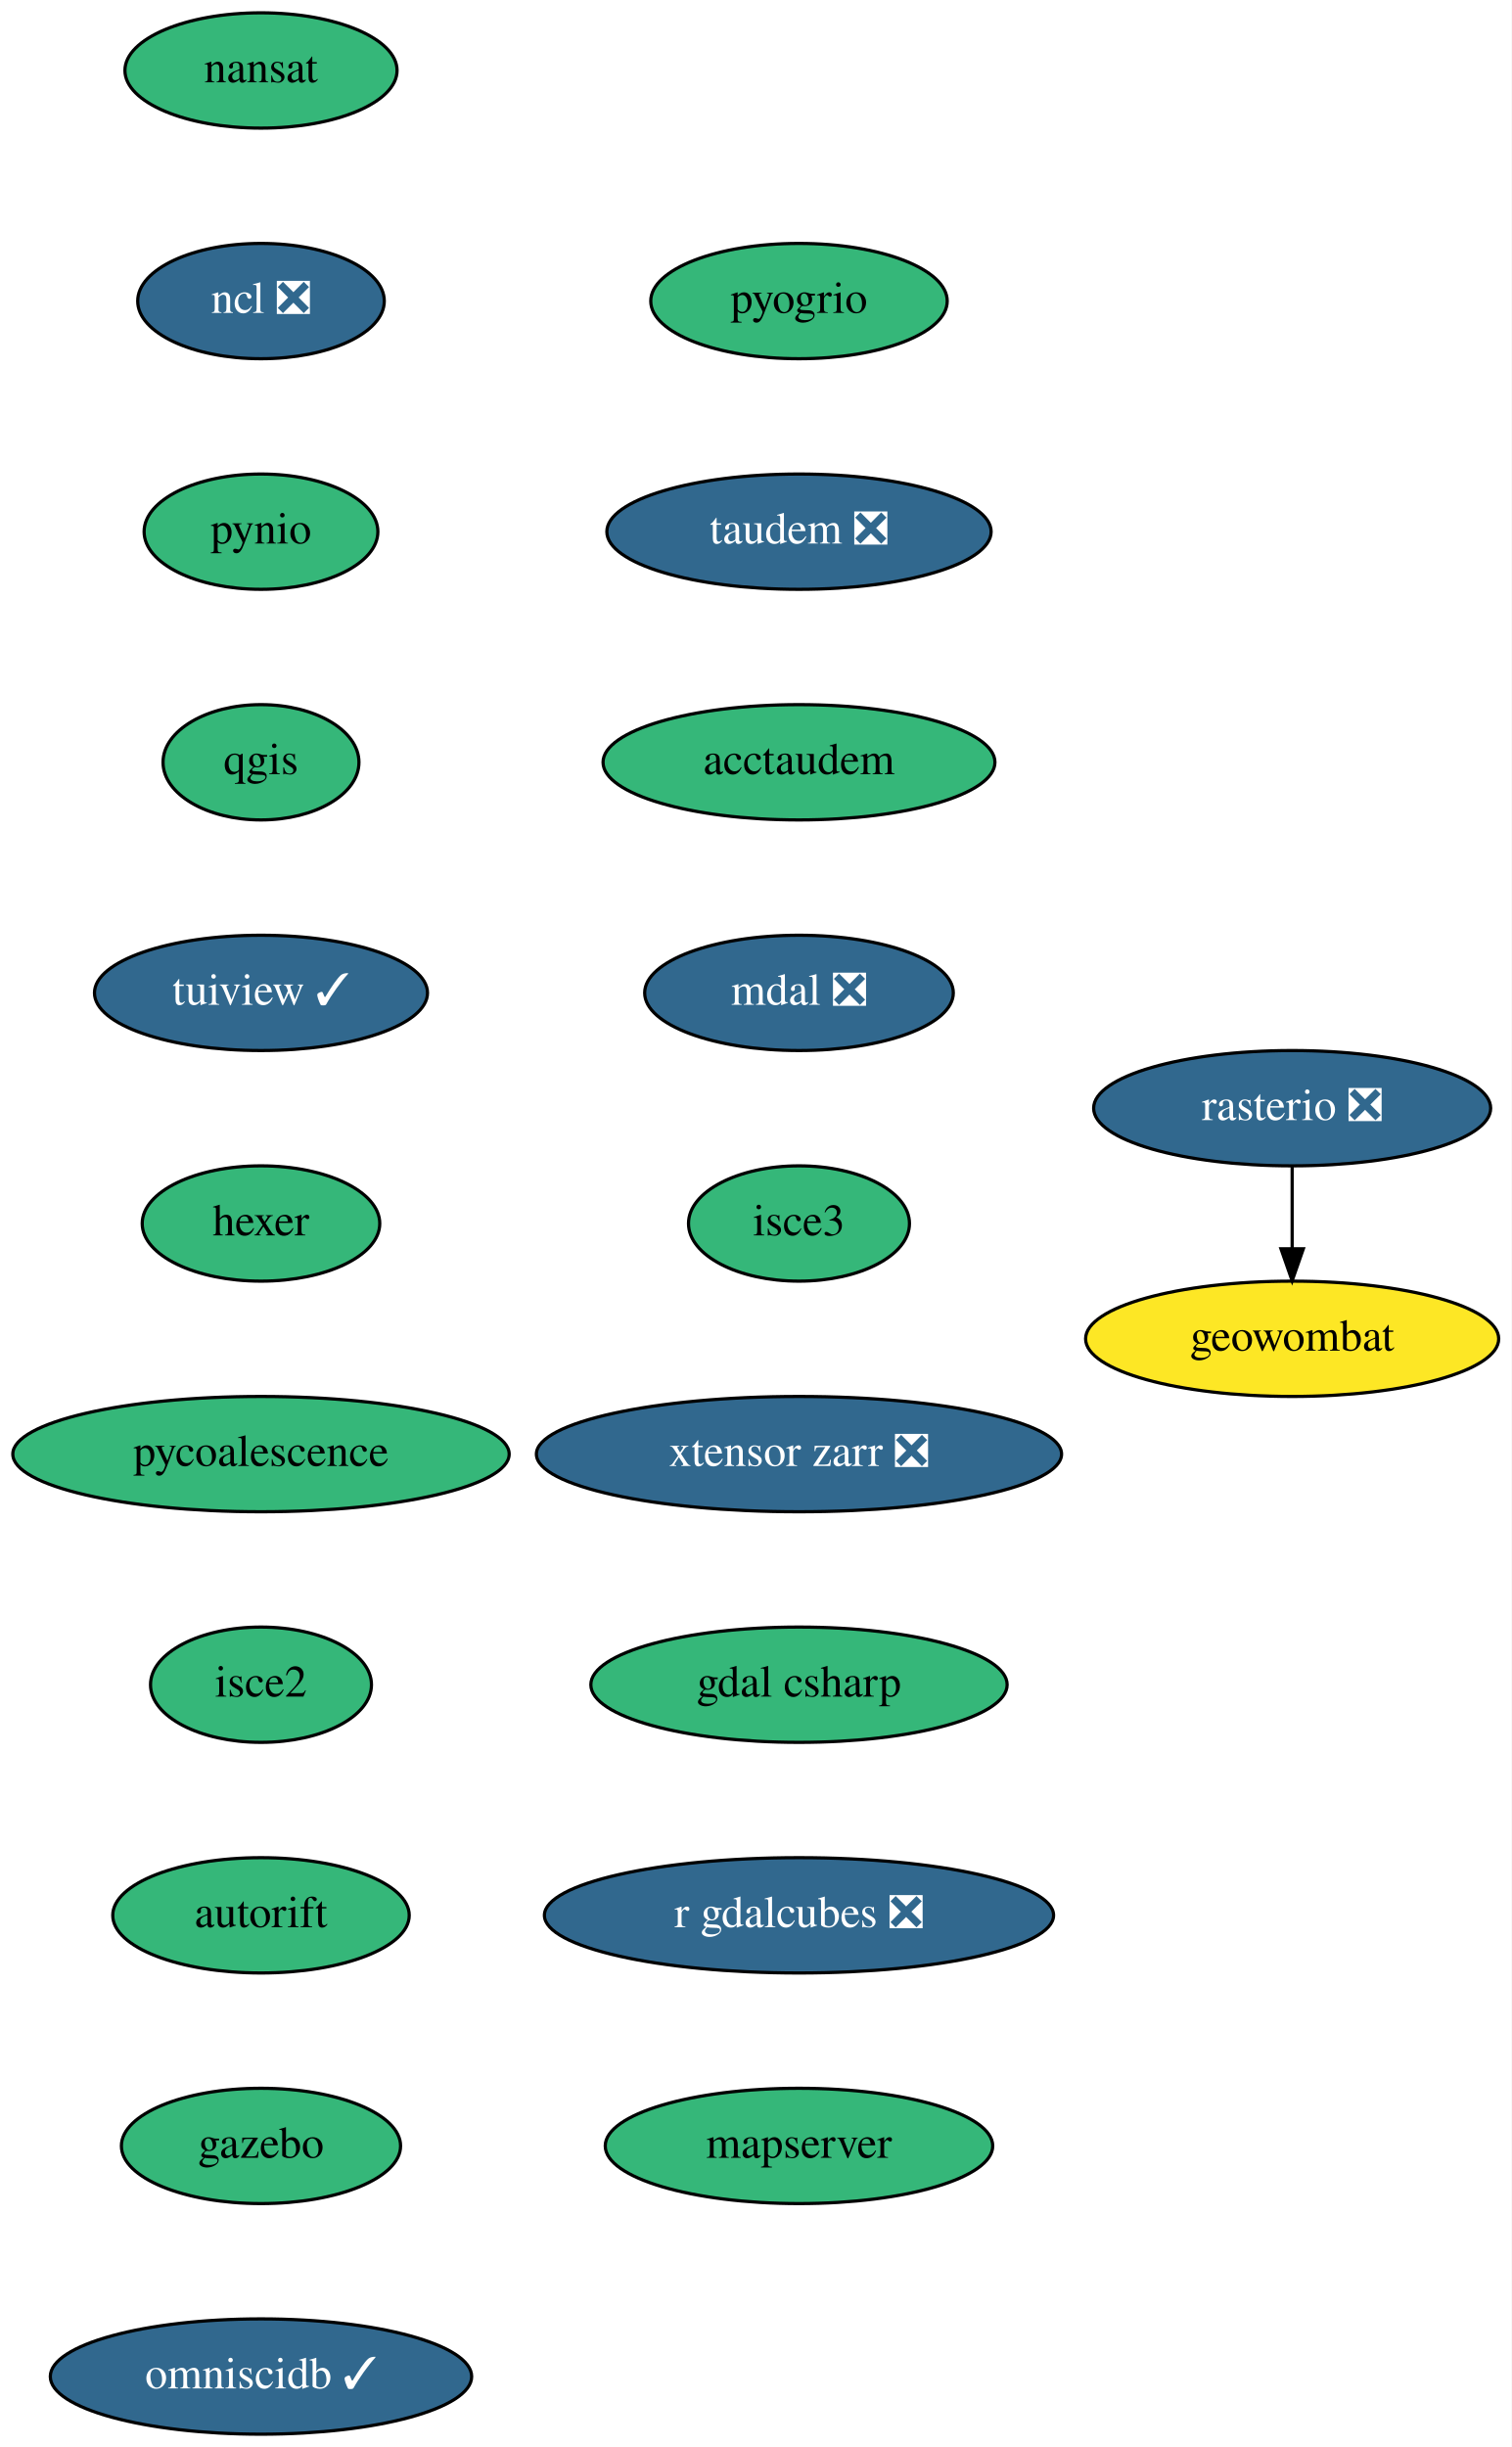
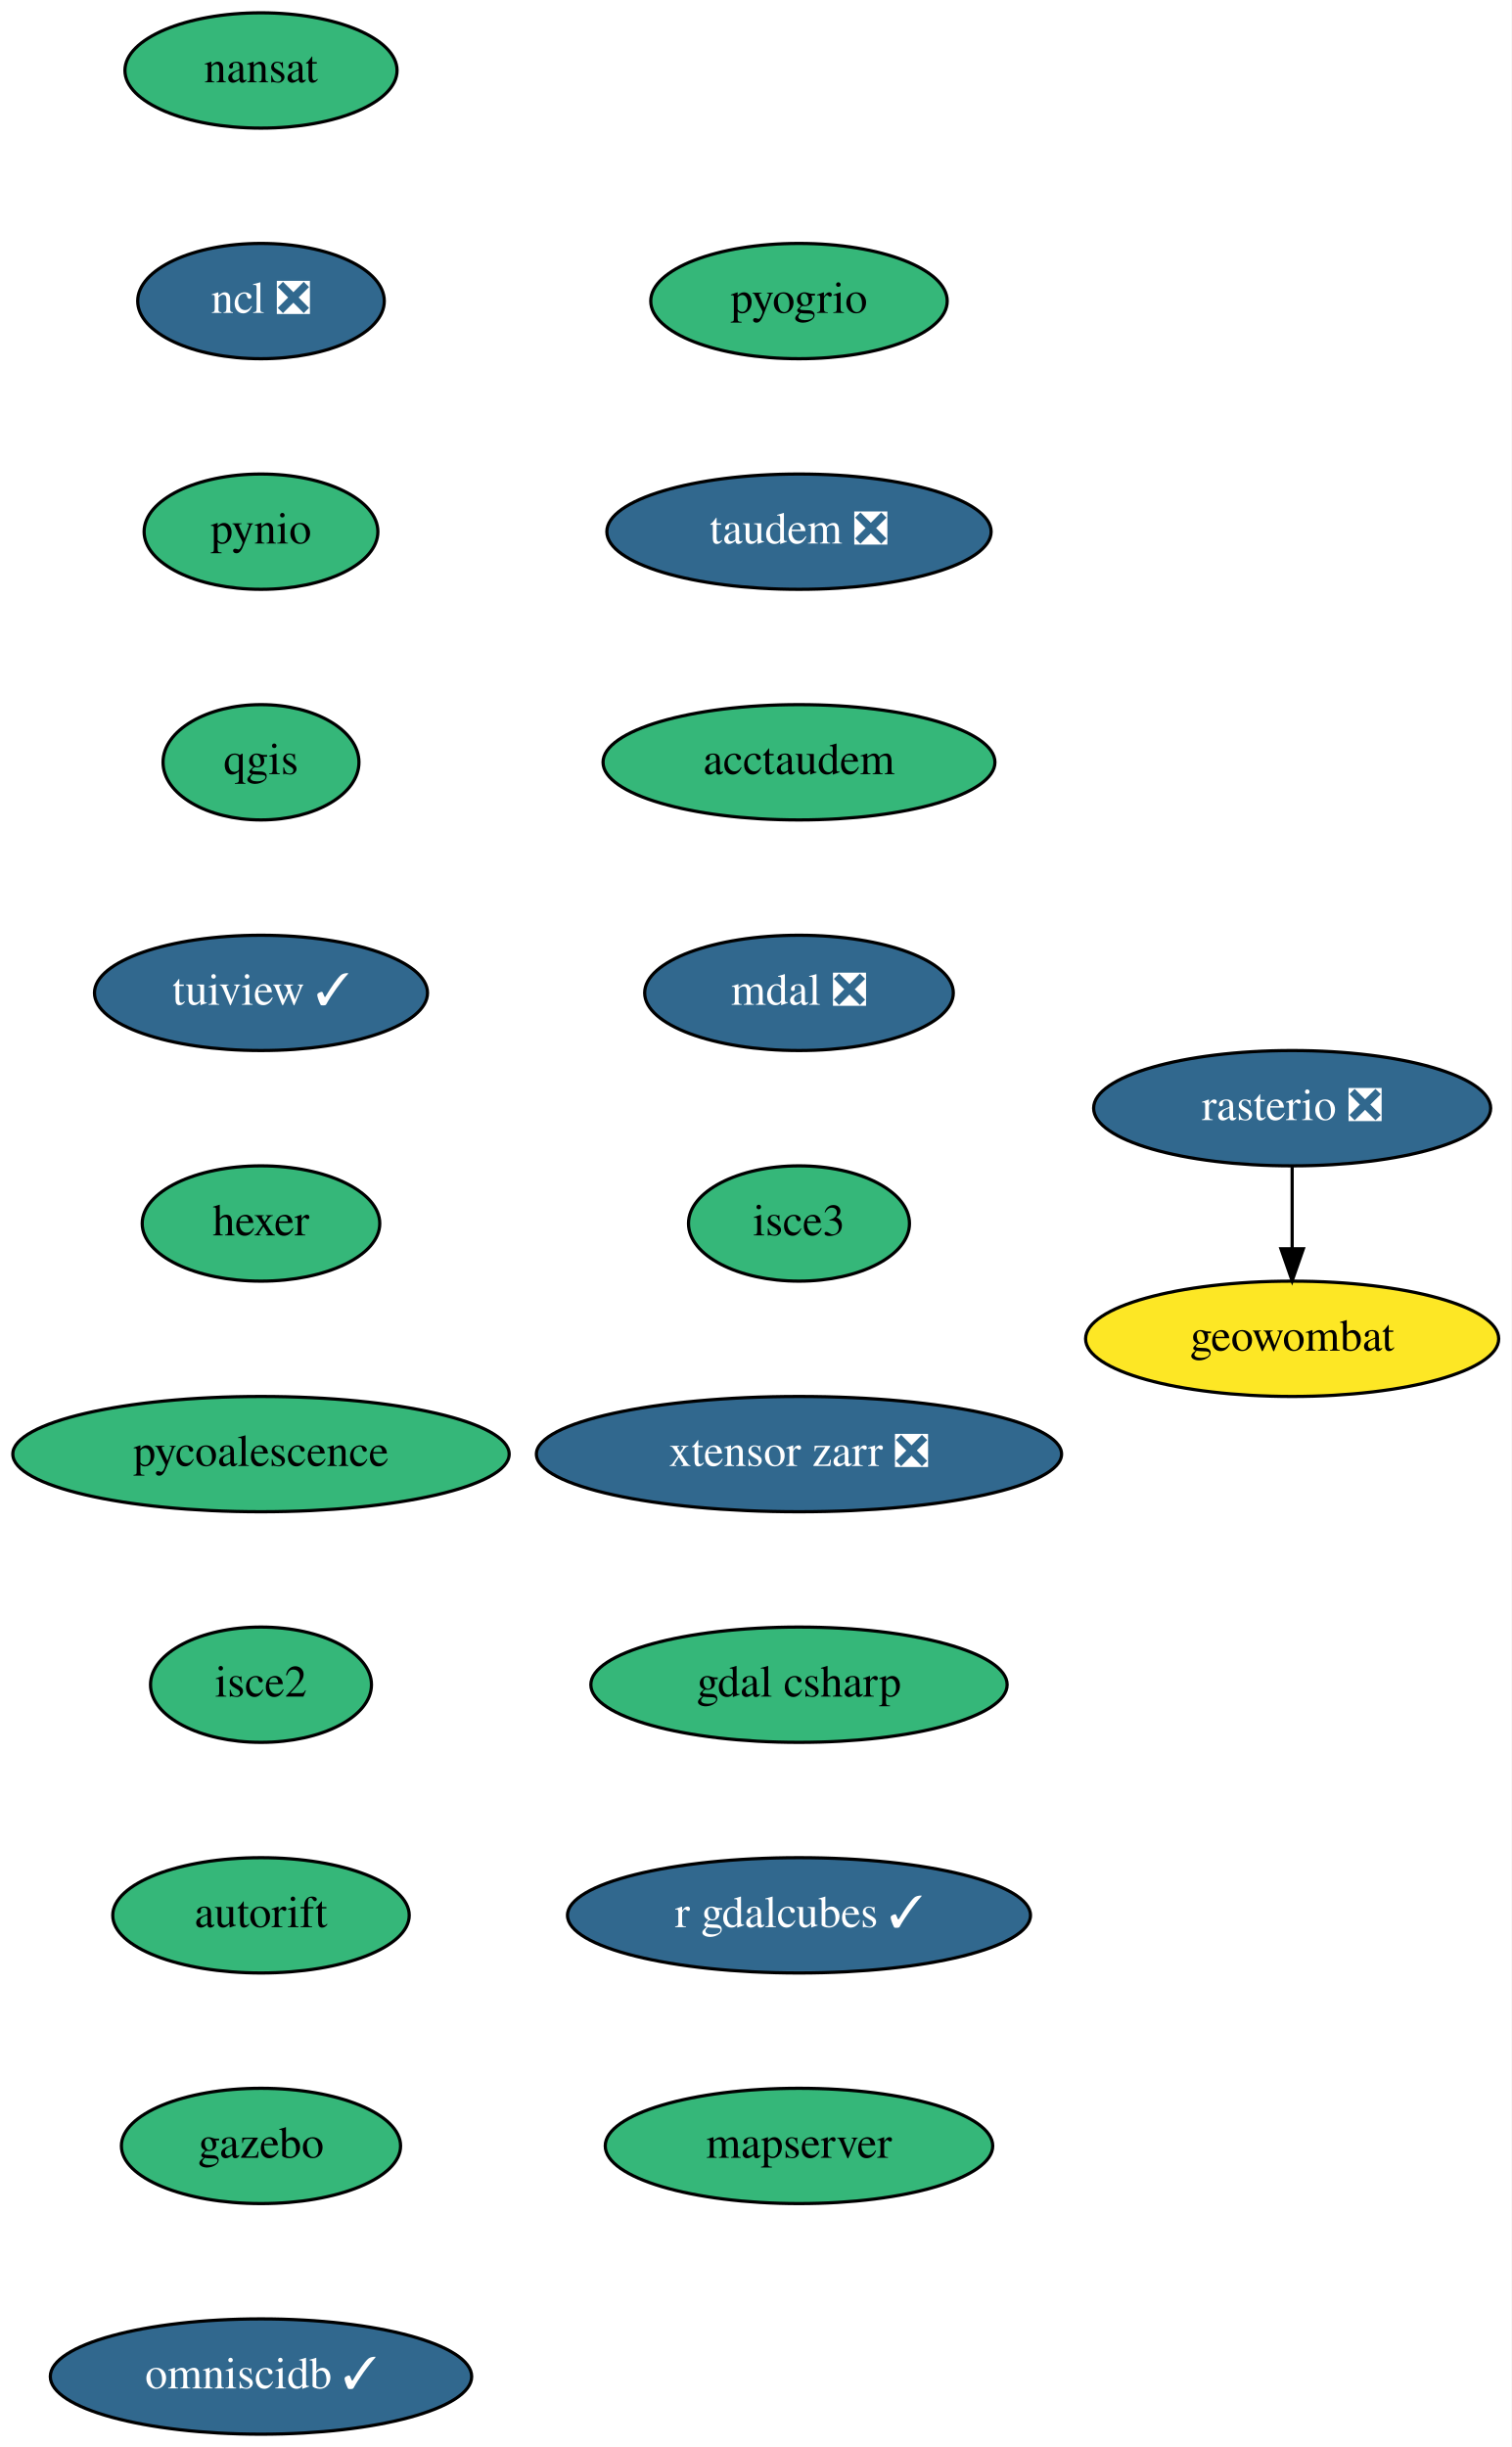
<svg xmlns="http://www.w3.org/2000/svg" xmlns:xlink="http://www.w3.org/1999/xlink" width="472pt" height="764pt" viewBox="0.00 0.00 472.00 764.00">
  <g id="graph0" class="graph" transform="scale(1 1) rotate(0) translate(4 760)">
    <polygon fill="white" stroke="transparent" points="-4,4 -4,-760 468,-760 468,4 -4,4" />
    <g id="node1" class="node">
      <g id="a_node1">
        <a xlink:href="https://github.com/conda-forge/nansat-feedstock" xlink:title="nansat">
          <ellipse fill="#35b779" stroke="black" cx="77.5" cy="-738" rx="42.49" ry="18" />
          <text text-anchor="middle" x="77.5" y="-734.3" font-family="Times,serif" font-size="14.00">nansat</text>
        </a>
      </g>
    </g>
    <g id="node2" class="node">
      <g id="a_node2">
        <a xlink:href="https://github.com/conda-forge/ncl-feedstock/pull/125" xlink:title="ncl ❎">
          <ellipse fill="#31688e" stroke="black" cx="77.5" cy="-666" rx="38.5" ry="18" />
          <text text-anchor="middle" x="77.5" y="-662.3" font-family="Times,serif" font-size="14.00" fill="white">ncl ❎</text>
        </a>
      </g>
    </g>
    <g id="node3" class="node">
      <g id="a_node3">
        <a xlink:href="https://github.com/conda-forge/pynio-feedstock" xlink:title="pynio">
          <ellipse fill="#35b779" stroke="black" cx="77.5" cy="-594" rx="36.5" ry="18" />
          <text text-anchor="middle" x="77.5" y="-590.3" font-family="Times,serif" font-size="14.00">pynio</text>
        </a>
      </g>
    </g>
    <g id="node4" class="node">
      <g id="a_node4">
        <a xlink:href="https://github.com/conda-forge/qgis-feedstock" xlink:title="qgis">
          <ellipse fill="#35b779" stroke="black" cx="77.5" cy="-522" rx="30.59" ry="18" />
          <text text-anchor="middle" x="77.5" y="-518.3" font-family="Times,serif" font-size="14.00">qgis</text>
        </a>
      </g>
    </g>
    <g id="node5" class="node">
      <g id="a_node5">
        <a xlink:href="https://github.com/conda-forge/tuiview-feedstock/pull/44" xlink:title="tuiview ✓">
          <ellipse fill="#31688e" stroke="black" cx="77.5" cy="-450" rx="52" ry="18" />
          <text text-anchor="middle" x="77.5" y="-446.3" font-family="Times,serif" font-size="14.00" fill="white">tuiview ✓</text>
        </a>
      </g>
    </g>
    <g id="node8" class="node">
      <g id="a_node8">
        <a xlink:href="https://github.com/conda-forge/hexer-feedstock" xlink:title="hexer">
          <ellipse fill="#35b779" stroke="black" cx="77.5" cy="-378" rx="37.09" ry="18" />
          <text text-anchor="middle" x="77.5" y="-374.3" font-family="Times,serif" font-size="14.00">hexer</text>
        </a>
      </g>
    </g>
    <g id="node6" class="node">
      <g id="a_node6">
        <a xlink:href="https://github.com/conda-forge/rasterio-feedstock/pull/242" xlink:title="rasterio ❎">
          <ellipse fill="#31688e" stroke="black" cx="399.5" cy="-414" rx="61.99" ry="18" />
          <text text-anchor="middle" x="399.5" y="-410.3" font-family="Times,serif" font-size="14.00" fill="white">rasterio ❎</text>
        </a>
      </g>
    </g>
    <g id="node7" class="node">
      <g id="a_node7">
        <a xlink:href="https://github.com/conda-forge/geowombat-feedstock" xlink:title="geowombat">
          <ellipse fill="#fde725" stroke="black" cx="399.5" cy="-342" rx="64.5" ry="18" />
          <text text-anchor="middle" x="399.5" y="-338.3" font-family="Times,serif" font-size="14.00">geowombat</text>
        </a>
      </g>
    </g>
    <g id="edge5" class="edge">
      <path fill="none" stroke="black" d="M399.5,-395.7C399.5,-387.98 399.5,-378.71 399.5,-370.11" />
      <polygon fill="black" stroke="black" points="403,-370.1 399.5,-360.1 396,-370.1 403,-370.1" />
    </g>
    <g id="node9" class="node">
      <g id="a_node9">
        <a xlink:href="https://github.com/conda-forge/pycoalescence-feedstock" xlink:title="pycoalescence">
          <ellipse fill="#35b779" stroke="black" cx="77.5" cy="-306" rx="77.5" ry="18" />
          <text text-anchor="middle" x="77.5" y="-302.3" font-family="Times,serif" font-size="14.00">pycoalescence</text>
        </a>
      </g>
    </g>
    <g id="node10" class="node">
      <g id="a_node10">
        <a xlink:href="https://github.com/conda-forge/isce2-feedstock" xlink:title="isce2">
          <ellipse fill="#35b779" stroke="black" cx="77.5" cy="-234" rx="34.5" ry="18" />
          <text text-anchor="middle" x="77.5" y="-230.3" font-family="Times,serif" font-size="14.00">isce2</text>
        </a>
      </g>
    </g>
    <g id="node11" class="node">
      <g id="a_node11">
        <a xlink:href="https://github.com/conda-forge/autorift-feedstock" xlink:title="autorift">
          <ellipse fill="#35b779" stroke="black" cx="77.5" cy="-162" rx="46.29" ry="18" />
          <text text-anchor="middle" x="77.5" y="-158.3" font-family="Times,serif" font-size="14.00">autorift</text>
        </a>
      </g>
    </g>
    <g id="node12" class="node">
      <g id="a_node12">
        <a xlink:href="https://github.com/conda-forge/gazebo-feedstock" xlink:title="gazebo">
          <ellipse fill="#35b779" stroke="black" cx="77.5" cy="-90" rx="43.59" ry="18" />
          <text text-anchor="middle" x="77.5" y="-86.3" font-family="Times,serif" font-size="14.00">gazebo</text>
        </a>
      </g>
    </g>
    <g id="node13" class="node">
      <g id="a_node13">
        <a xlink:href="https://github.com/conda-forge/omniscidb-feedstock/pull/98" xlink:title="omniscidb ✓">
          <ellipse fill="#31688e" stroke="black" cx="77.5" cy="-18" rx="65.79" ry="18" />
          <text text-anchor="middle" x="77.5" y="-14.3" font-family="Times,serif" font-size="14.00" fill="white">omniscidb ✓</text>
        </a>
      </g>
    </g>
    <g id="node14" class="node">
      <g id="a_node14">
        <a xlink:href="https://github.com/conda-forge/pyogrio-feedstock" xlink:title="pyogrio">
          <ellipse fill="#35b779" stroke="black" cx="245.5" cy="-666" rx="46.29" ry="18" />
          <text text-anchor="middle" x="245.5" y="-662.3" font-family="Times,serif" font-size="14.00">pyogrio</text>
        </a>
      </g>
    </g>
    <g id="node15" class="node">
      <g id="a_node15">
        <a xlink:href="https://github.com/conda-forge/taudem-feedstock/pull/14" xlink:title="taudem ❎">
          <ellipse fill="#31688e" stroke="black" cx="245.5" cy="-594" rx="60" ry="18" />
          <text text-anchor="middle" x="245.5" y="-590.3" font-family="Times,serif" font-size="14.00" fill="white">taudem ❎</text>
        </a>
      </g>
    </g>
    <g id="node16" class="node">
      <g id="a_node16">
        <a xlink:href="https://github.com/conda-forge/acctaudem-feedstock" xlink:title="acctaudem">
          <ellipse fill="#35b779" stroke="black" cx="245.5" cy="-522" rx="61.19" ry="18" />
          <text text-anchor="middle" x="245.5" y="-518.3" font-family="Times,serif" font-size="14.00">acctaudem</text>
        </a>
      </g>
    </g>
    <g id="node17" class="node">
      <g id="a_node17">
        <a xlink:href="https://github.com/conda-forge/mdal-feedstock/pull/31" xlink:title="mdal ❎">
          <ellipse fill="#31688e" stroke="black" cx="245.5" cy="-450" rx="48.19" ry="18" />
          <text text-anchor="middle" x="245.5" y="-446.3" font-family="Times,serif" font-size="14.00" fill="white">mdal ❎</text>
        </a>
      </g>
    </g>
    <g id="node18" class="node">
      <g id="a_node18">
        <a xlink:href="https://github.com/conda-forge/isce3-feedstock" xlink:title="isce3">
          <ellipse fill="#35b779" stroke="black" cx="245.5" cy="-378" rx="34.5" ry="18" />
          <text text-anchor="middle" x="245.5" y="-374.3" font-family="Times,serif" font-size="14.00">isce3</text>
        </a>
      </g>
    </g>
    <g id="node19" class="node">
      <g id="a_node19">
        <a xlink:href="https://github.com/conda-forge/xtensor-zarr-feedstock/pull/10" xlink:title="xtensor zarr ❎">
          <ellipse fill="#31688e" stroke="black" cx="245.5" cy="-306" rx="82" ry="18" />
          <text text-anchor="middle" x="245.5" y="-302.3" font-family="Times,serif" font-size="14.00" fill="white">xtensor zarr ❎</text>
        </a>
      </g>
    </g>
    <g id="node20" class="node">
      <g id="a_node20">
        <a xlink:href="https://github.com/conda-forge/gdal-csharp-feedstock" xlink:title="gdal csharp">
          <ellipse fill="#35b779" stroke="black" cx="245.5" cy="-234" rx="65" ry="18" />
          <text text-anchor="middle" x="245.5" y="-230.3" font-family="Times,serif" font-size="14.00">gdal csharp</text>
        </a>
      </g>
    </g>
    <g id="node21" class="node">
      <g id="a_node21">
-         <a xlink:href="https://github.com/conda-forge/r-gdalcubes-feedstock/pull/29" xlink:title="r gdalcubes ❎">
-           <ellipse fill="#31688e" stroke="black" cx="245.5" cy="-162" rx="79.5" ry="18" />
-           <text text-anchor="middle" x="245.5" y="-158.3" font-family="Times,serif" font-size="14.00" fill="white">r gdalcubes ❎</text>
+         <a xlink:href="https://github.com/conda-forge/r-gdalcubes-feedstock/pull/29" xlink:title="r gdalcubes ✓">
+           <ellipse fill="#31688e" stroke="black" cx="245.5" cy="-162" rx="72.29" ry="18" />
+           <text text-anchor="middle" x="245.5" y="-158.3" font-family="Times,serif" font-size="14.00" fill="white">r gdalcubes ✓</text>
        </a>
      </g>
    </g>
    <g id="node22" class="node">
      <g id="a_node22">
        <a xlink:href="https://github.com/conda-forge/mapserver-feedstock" xlink:title="mapserver">
          <ellipse fill="#35b779" stroke="black" cx="245.5" cy="-90" rx="60.5" ry="18" />
          <text text-anchor="middle" x="245.5" y="-86.3" font-family="Times,serif" font-size="14.00">mapserver</text>
        </a>
      </g>
    </g>
  </g>
</svg>
